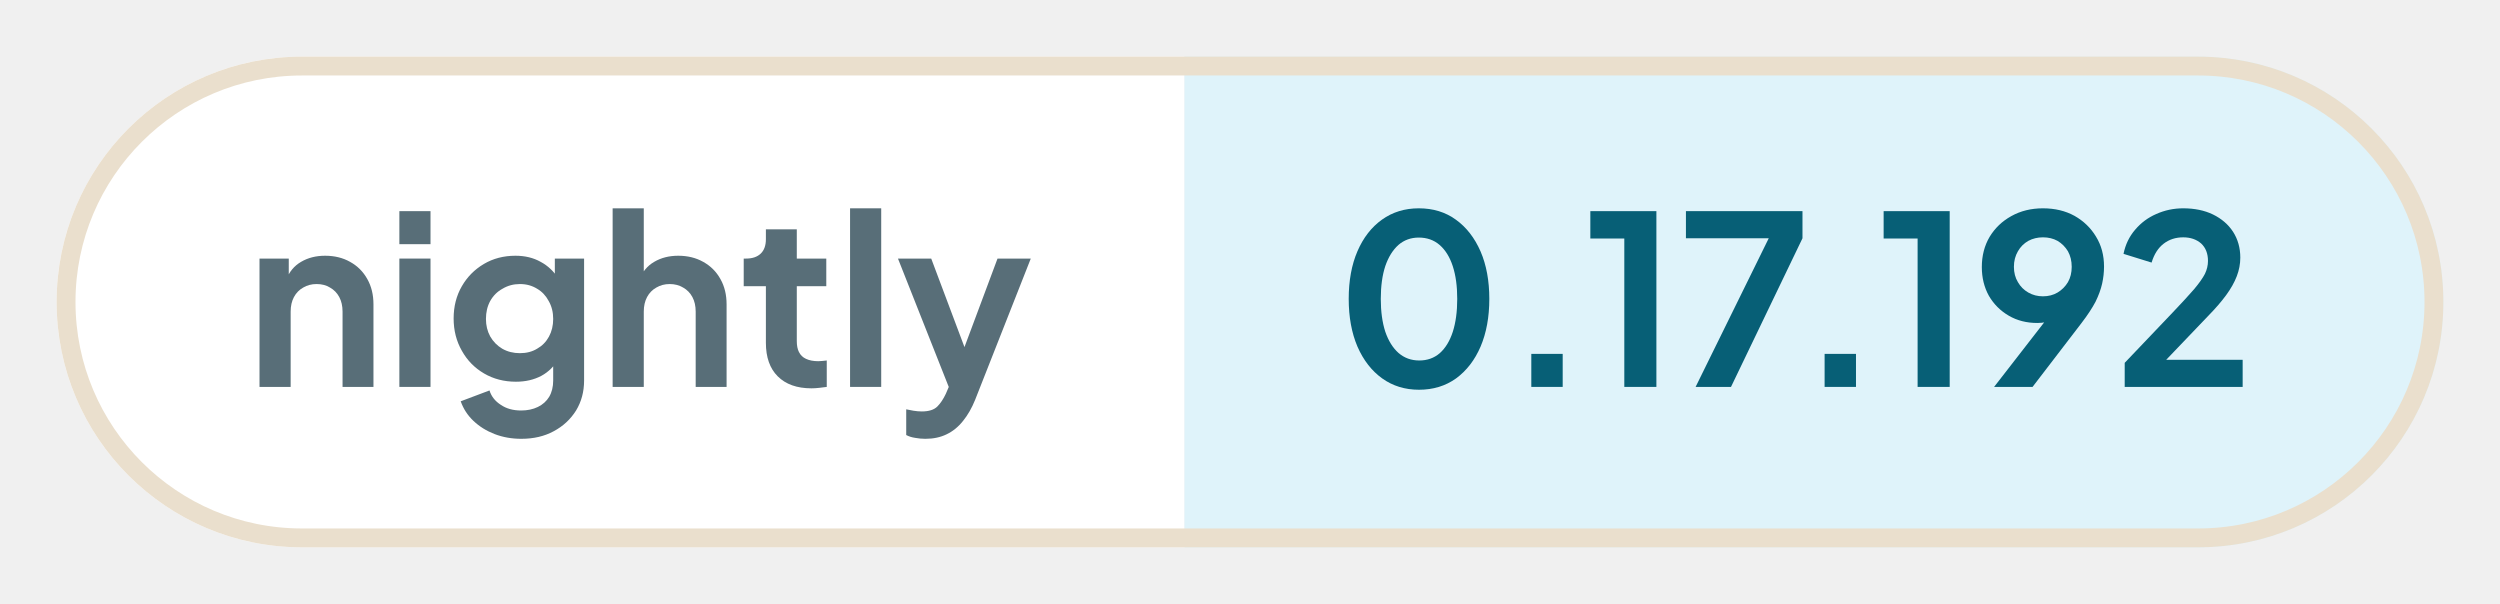
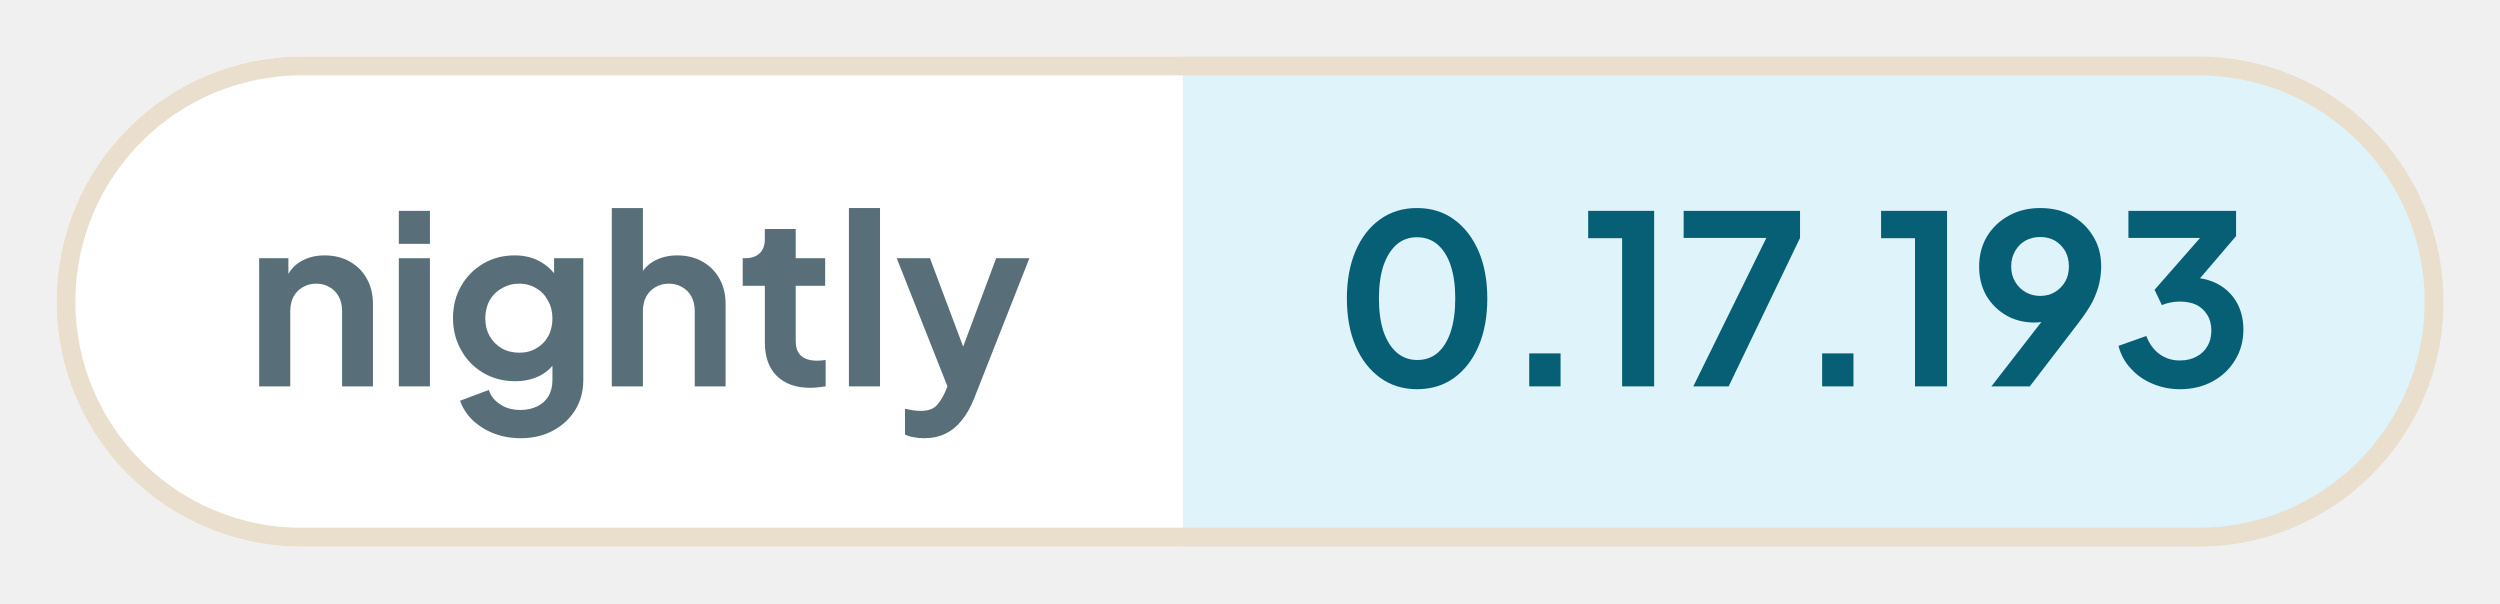
- <svg xmlns="http://www.w3.org/2000/svg" width="132.46" height="32" viewBox="0 0 132.46 32" role="img" aria-label="nightly: 0.17.192">
+ <svg xmlns="http://www.w3.org/2000/svg" width="132.64" height="32" viewBox="0 0 132.64 32" role="img" aria-label="nightly: 0.17.193">
  <defs>
    <clipPath id="pill">
-       <rect x="3" y="3" width="126.46" height="26" rx="13" />
+       <rect x="3" y="3" width="126.64" height="26" rx="13" />
    </clipPath>
  </defs>
  <g clip-path="url(#pill)">
    <rect x="3" y="3" width="59.76" height="26" fill="#ffffff" />
-     <rect x="62.76" y="3" width="66.7" height="26" fill="#dff3fa" />
+     <rect x="62.76" y="3" width="66.88" height="26" fill="#dff3fa" />
  </g>
-   <rect x="3.5" y="3.5" width="125.46" height="25" rx="12.5" fill="none" stroke="#eadfcd" />
+   <rect x="3.5" y="3.5" width="125.64" height="25" rx="12.5" fill="none" stroke="#eadfcd" />
  <g fill="#586e78">
    <path transform="translate(13 20.5) scale(0.0125)" d="M60 0V-544H184V-436L174 -456Q193 -505 236 -530Q280 -556 338 -556Q398 -556 444 -530Q491 -504 517 -457Q543 -411 543 -350V0H412V-319Q412 -355 398 -381Q384 -407 359 -421Q335 -436 302 -436Q270 -436 245 -421Q220 -407 206 -381Q192 -355 192 -319V0Z" />
    <path transform="translate(20.41 20.5) scale(0.0125)" d="M60 0V-544H192V0ZM60 -605V-745H192V-605Z" />
    <path transform="translate(23.56 20.5) scale(0.0125)" d="M325 220Q264 220 212 200Q160 180 122 144Q85 109 68 61L190 15Q202 53 238 76Q273 100 324 100Q364 100 395 85Q426 70 443 42Q460 13 460 -27V-150L484 -121Q456 -72 410 -47Q363 -22 302 -22Q227 -22 167 -57Q107 -92 73 -153Q38 -214 38 -290Q38 -367 73 -427Q107 -486 166 -521Q225 -556 300 -556Q361 -556 407 -530Q454 -505 484 -456L467 -424V-544H591V-27Q591 44 557 100Q522 156 462 188Q403 220 325 220ZM319 -143Q361 -143 392 -162Q424 -180 442 -213Q460 -246 460 -288Q460 -331 441 -364Q423 -398 392 -416Q360 -436 319 -436Q278 -436 245 -416Q212 -398 193 -364Q175 -331 175 -288Q175 -247 193 -214Q212 -181 244 -162Q277 -143 319 -143Z" />
    <path transform="translate(31.71 20.5) scale(0.0125)" d="M60 0V-757H192V-436L174 -456Q193 -505 236 -530Q280 -556 338 -556Q398 -556 444 -530Q491 -504 517 -457Q543 -411 543 -350V0H412V-319Q412 -355 398 -381Q384 -407 359 -421Q334 -436 302 -436Q270 -436 245 -421Q220 -407 206 -381Q192 -355 192 -319V0Z" />
    <path transform="translate(39.13 20.5) scale(0.0125)" d="M309 6Q217 6 166 -45Q116 -95 116 -187V-427H22V-544H32Q72 -544 94 -565Q116 -586 116 -626V-668H247V-544H372V-427H247V-194Q247 -166 256 -148Q266 -128 286 -119Q307 -109 338 -109Q346 -109 355 -110Q365 -111 374 -112V0Q360 2 342 4Q324 6 309 6Z" />
    <path transform="translate(44.29 20.5) scale(0.0125)" d="M60 0V-757H192V0Z" />
    <path transform="translate(47.44 20.5) scale(0.0125)" d="M127 220Q105 220 84 216Q63 213 46 204V95Q59 98 77 101Q96 104 112 104Q157 104 178 83Q198 63 214 29L250 -55L248 55L11 -544H152L318 -102H268L433 -544H574L338 55Q317 107 287 144Q257 182 217 201Q178 220 127 220Z" />
  </g>
  <g fill="#075f76">
    <path transform="translate(70.76 20.5) scale(0.0125)" d="M354 12Q265 12 198 -36Q131 -84 93 -171Q56 -258 56 -373Q56 -489 93 -575Q130 -661 197 -709Q264 -757 353 -757Q444 -757 510 -709Q577 -661 615 -574Q652 -488 652 -373Q652 -258 615 -171Q578 -85 511 -36Q444 12 354 12ZM355 -112Q406 -112 442 -143Q478 -175 497 -233Q516 -292 516 -373Q516 -454 497 -512Q478 -570 441 -602Q405 -633 353 -633Q303 -633 267 -602Q231 -570 211 -512Q192 -454 192 -373Q192 -293 211 -234Q231 -176 267 -144Q304 -112 355 -112Z" />
    <path transform="translate(79.61 20.5) scale(0.0125)" d="M122 0V-140H255V0Z" />
    <path transform="translate(83.9 20.5) scale(0.0125)" d="M173 0V-629H29V-745H309V0Z" />
    <path transform="translate(88.94 20.5) scale(0.0125)" d="M72 0 382 -630H31V-745H525V-630L222 0Z" />
    <path transform="translate(95.15 20.5) scale(0.0125)" d="M122 0V-140H255V0Z" />
    <path transform="translate(99.44 20.5) scale(0.0125)" d="M173 0V-629H29V-745H309V0Z" />
    <path transform="translate(104.48 20.5) scale(0.0125)" d="M94 0 347 -326 370 -302Q355 -291 341 -284Q326 -277 311 -274Q295 -271 277 -271Q209 -271 156 -302Q103 -333 72 -386Q42 -440 42 -508Q42 -580 75 -636Q109 -692 167 -724Q226 -757 301 -757Q377 -757 435 -725Q493 -692 526 -637Q560 -582 560 -510Q560 -474 552 -438Q544 -402 524 -361Q503 -321 464 -270L257 0ZM301 -384Q336 -384 363 -400Q390 -416 407 -444Q423 -472 423 -509Q423 -546 407 -575Q390 -603 363 -619Q336 -634 301 -634Q267 -634 239 -619Q211 -603 195 -575Q178 -546 178 -509Q178 -472 195 -444Q211 -416 239 -400Q267 -384 301 -384Z" />
-     <path transform="translate(112 20.5) scale(0.0125)" d="M46 0V-102L248 -314Q308 -377 340 -414Q372 -452 386 -479Q399 -506 399 -534Q399 -581 370 -608Q340 -634 294 -634Q246 -634 211 -607Q176 -580 160 -527L41 -564Q53 -623 90 -666Q127 -710 180 -733Q234 -757 294 -757Q366 -757 420 -731Q475 -704 505 -658Q536 -610 536 -548Q536 -508 521 -469Q506 -430 476 -389Q446 -348 398 -299L222 -115H546V0Z" />
+     <path transform="translate(112 20.5) scale(0.0125)" d="M292 12Q232 12 177 -11Q123 -33 85 -75Q46 -116 32 -172L150 -214Q169 -164 206 -137Q243 -110 292 -110Q333 -110 362 -126Q392 -141 409 -170Q426 -198 426 -237Q426 -276 409 -303Q392 -331 363 -346Q333 -360 292 -360Q272 -360 252 -356Q232 -352 216 -345L185 -410L378 -630H74V-745H531V-638L337 -411L338 -462Q406 -461 456 -433Q506 -405 534 -356Q562 -306 562 -241Q562 -169 527 -112Q492 -54 431 -21Q370 12 292 12Z" />
  </g>
</svg>
